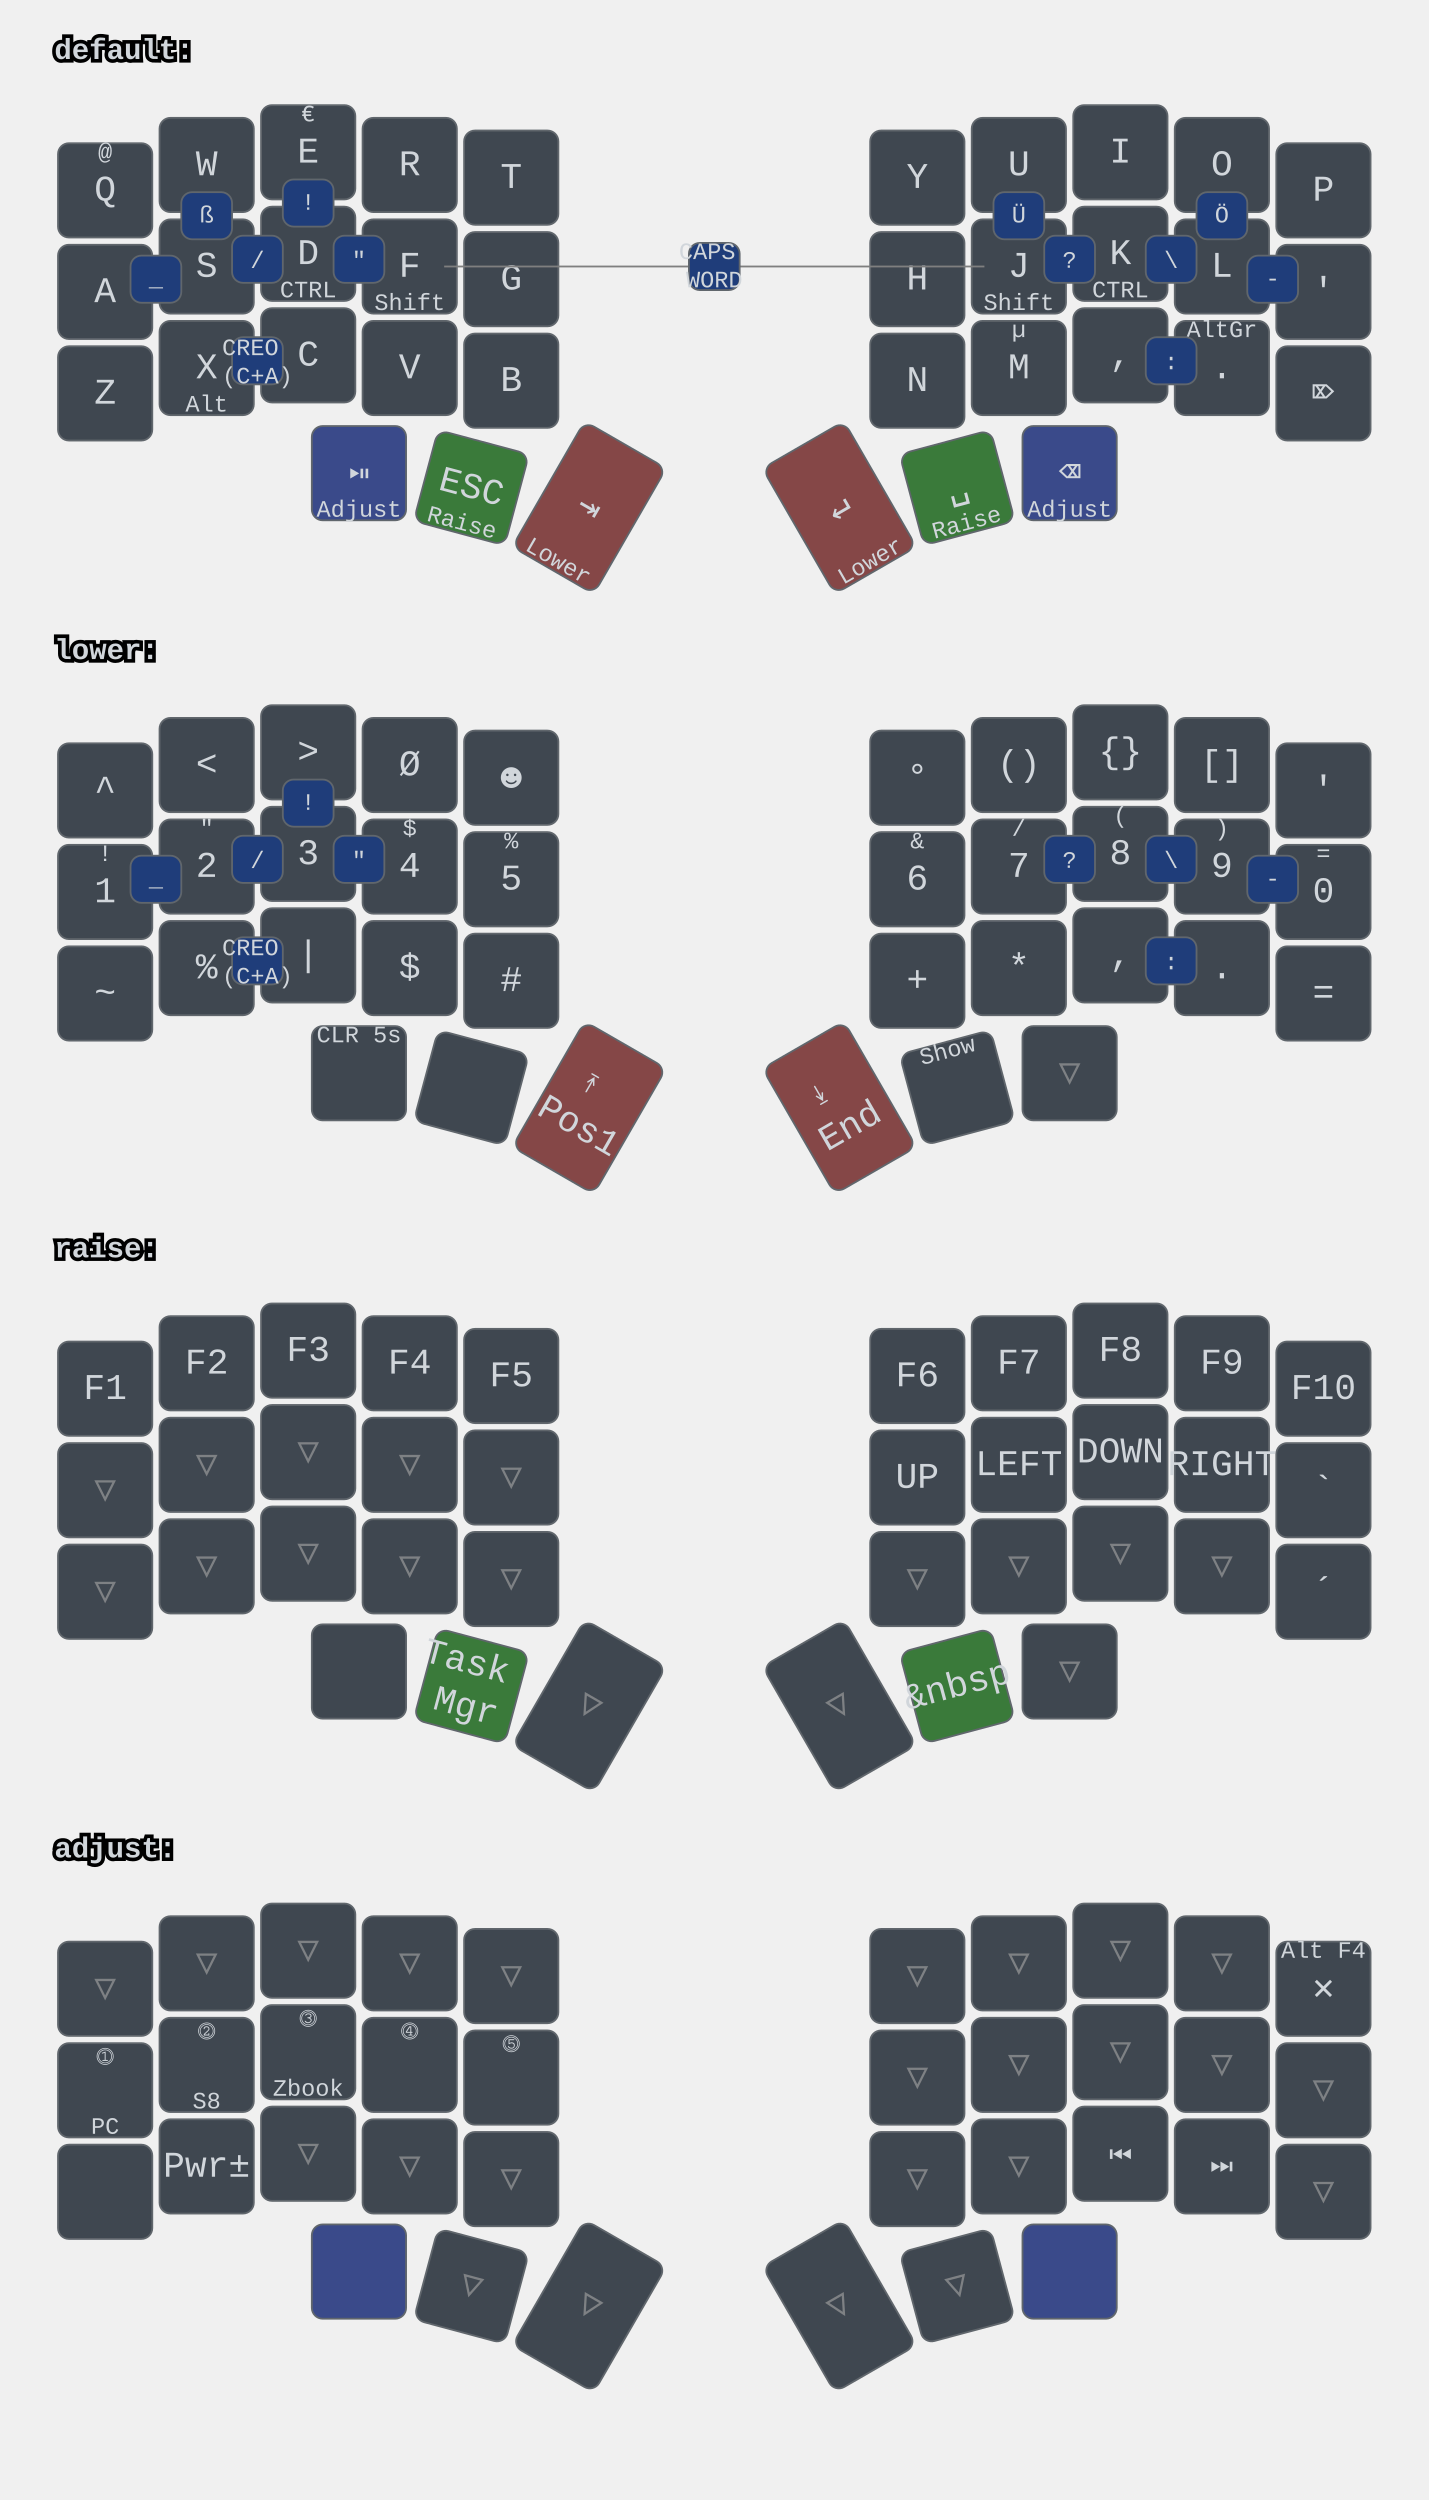
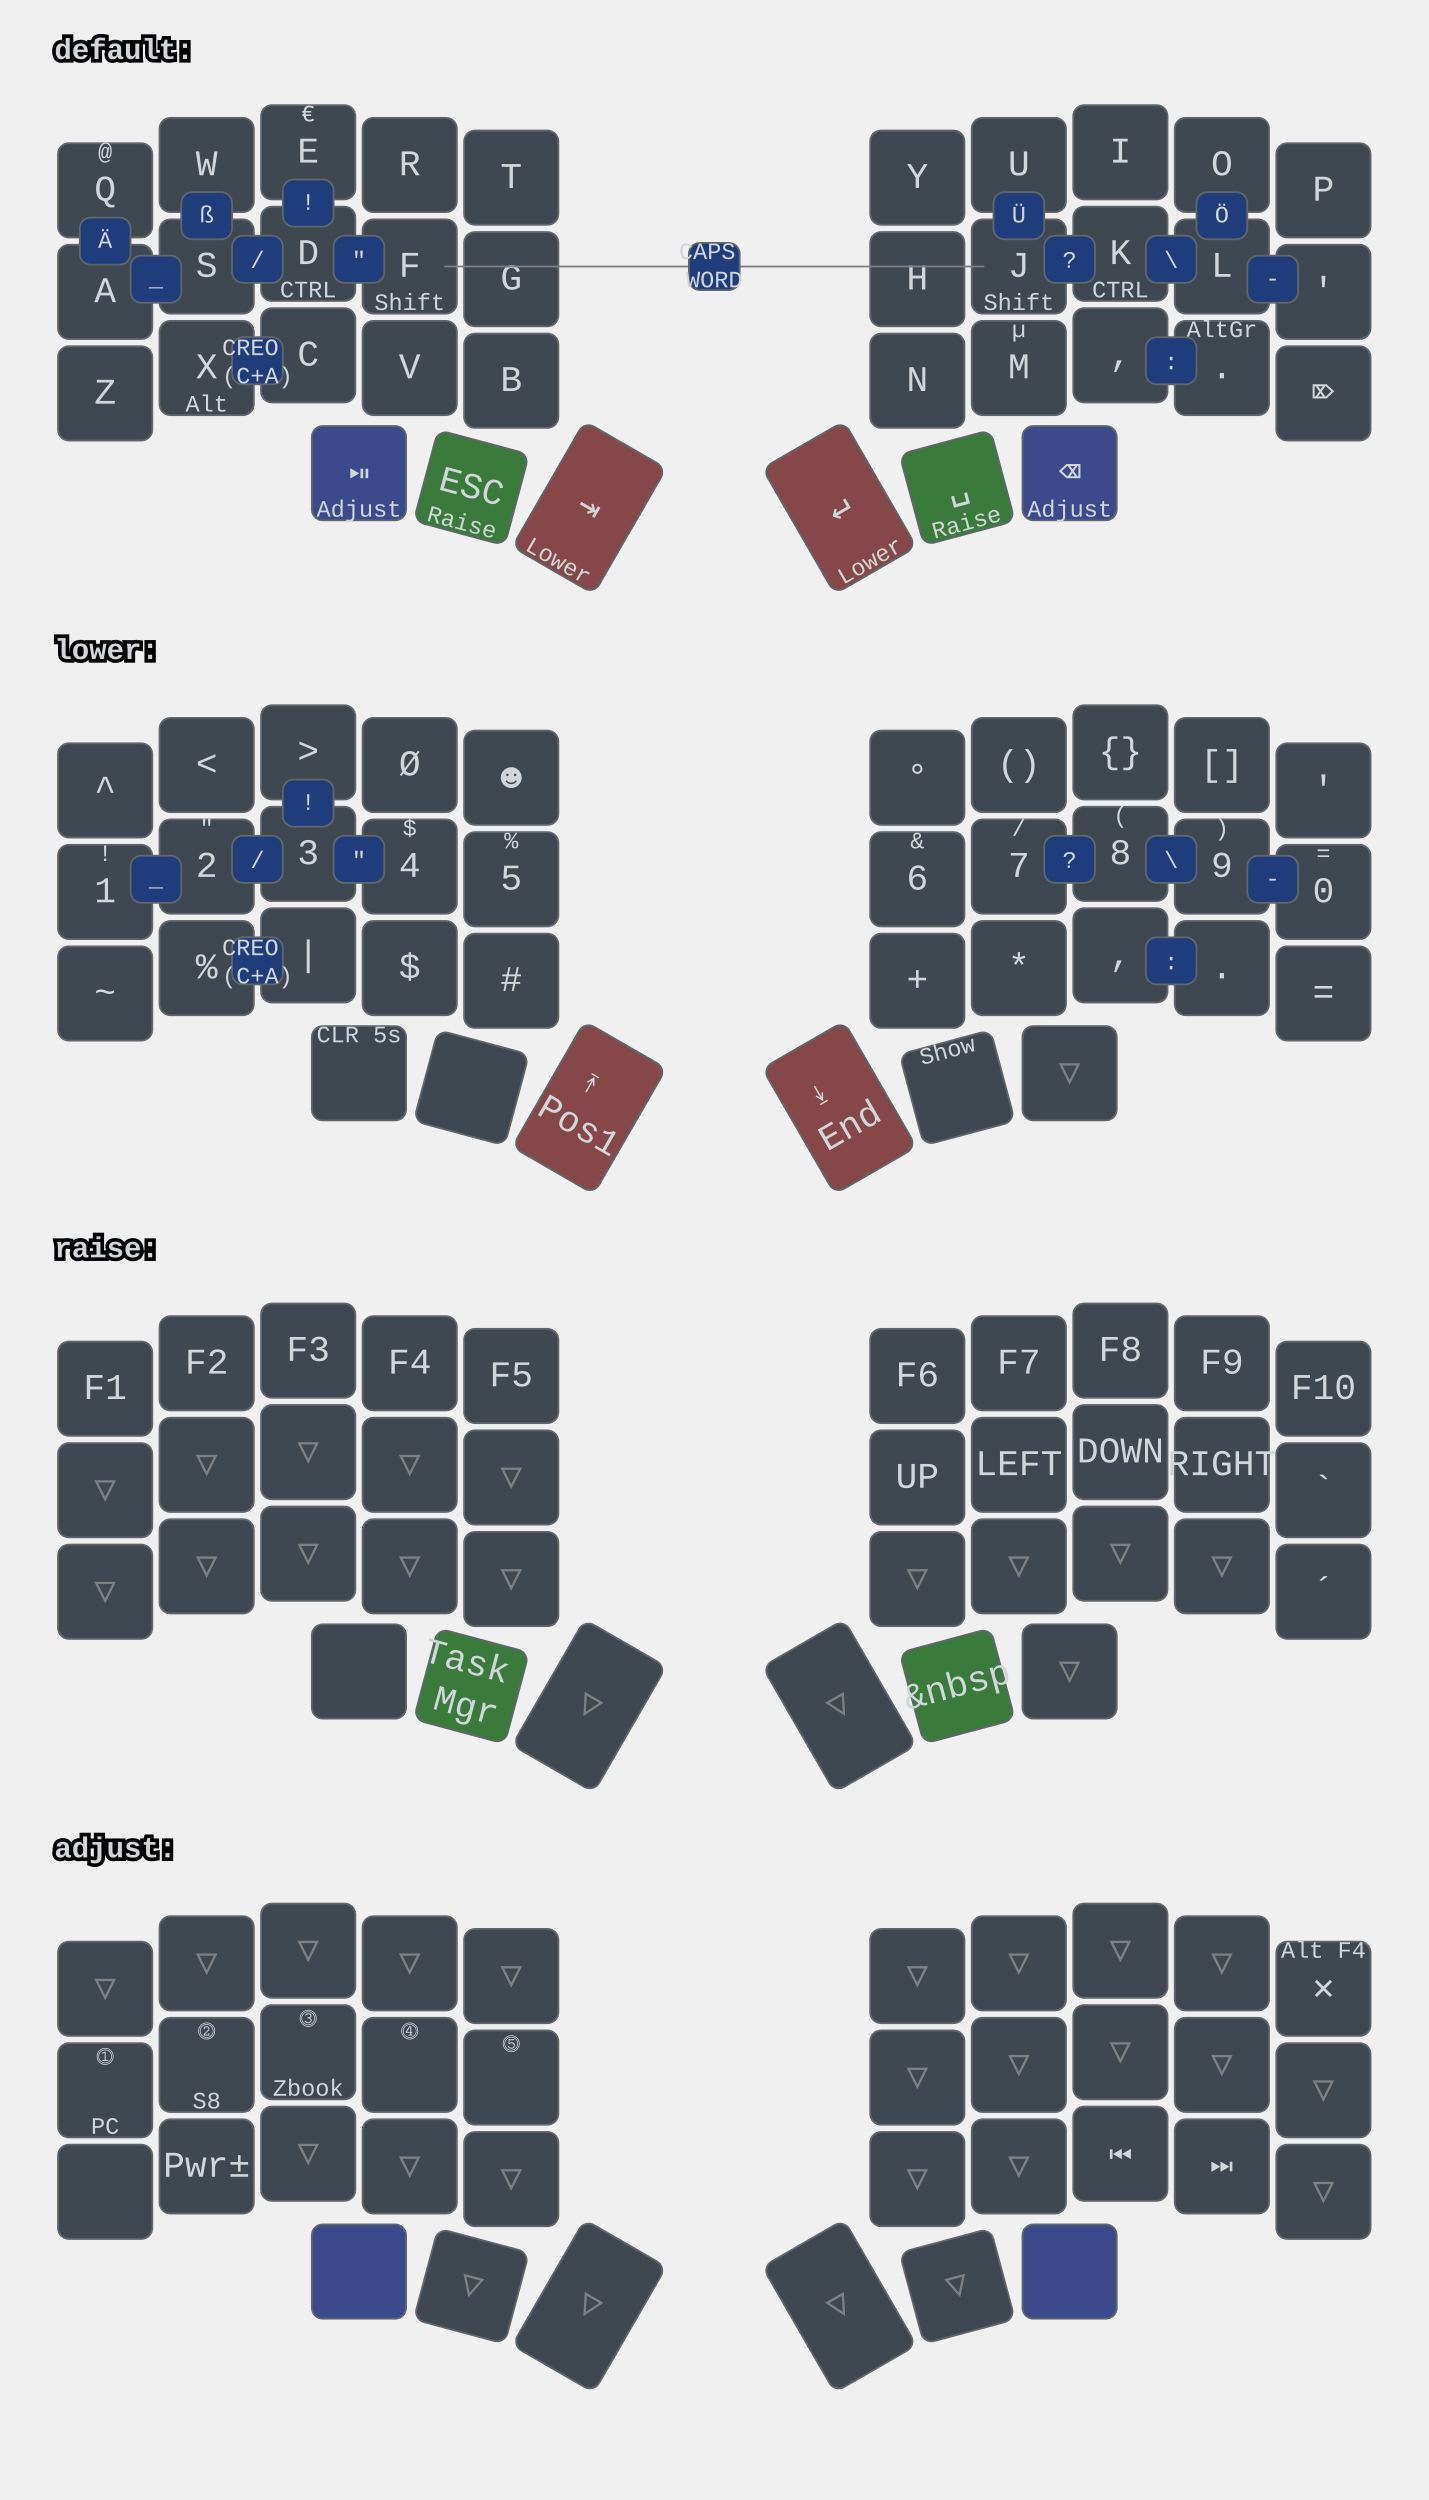
<svg xmlns="http://www.w3.org/2000/svg" xmlns:xlink="http://www.w3.org/1999/xlink" width="788" height="1379" viewBox="0 0 788 1379" class="keymap">
  <defs>/* start glyphs */
<svg id="mdi:bluetooth">
      <svg id="mdi-bluetooth" viewBox="0 0 24 24">
        <path d="M14.88,16.29L13,18.17V14.41M13,5.83L14.88,7.71L13,9.58M17.71,7.71L12,2H11V9.58L6.41,5L5,6.41L10.59,12L5,17.58L6.41,19L11,14.41V22H12L17.71,16.29L13.41,12L17.71,7.71Z" />
      </svg>
    </svg>
    <svg id="mdi:bluetooth-off">
      <svg id="mdi-bluetooth-off" viewBox="0 0 24 24">
        <path d="M13,5.83L14.88,7.71L13.28,9.31L14.69,10.72L17.71,7.7L12,2H11V7.03L13,9.03M5.41,4L4,5.41L10.59,12L5,17.59L6.41,19L11,14.41V22H12L16.29,17.71L18.59,20L20,18.59M13,18.17V14.41L14.88,16.29" />
      </svg>
    </svg>
    <svg id="mdi:microsoft-windows-classic">
      <svg id="mdi-microsoft-windows-classic" viewBox="0 0 24 24">
        <path d="M2.67,5.3V5.91L1.96,6.21V5.6L2.67,5.3M2.67,11.24V11.86L1.96,12.15V11.56L2.67,11.24M2.67,17.27V17.89L1.96,18.18V17.59L2.67,17.27M2.6,7.29V7.84L2.03,8.1V7.56L2.6,7.29M2.6,9.28V9.82L2.03,10.08V9.54L2.6,9.28M2.6,13.31V13.84L2.03,14.1V13.56L2.6,13.31M2.6,15.33V15.87L2.03,16.13V15.6L2.6,15.33M4.5,5.64V6.36L3.5,6.73V6L4.5,5.64M4.5,11.66V12.37L3.5,12.74V12.03L4.5,11.66M4.5,17.7V18.41L3.5,18.81V18.1L4.5,17.7M4.43,7.72V8.38L3.64,8.68V8L4.43,7.72M4.43,9.73V10.37L3.65,10.67V10L4.43,9.73M4.43,13.74V14.38L3.65,14.69V14.03L4.43,13.74M4.43,15.76V16.41L3.65,16.72V16.06L4.43,15.76M6.31,6.09V6.94L5.05,7.43V6.59L6.31,6.09M6.31,12.11V12.96L5.05,13.45V12.61L6.31,12.11M6.31,18.08V18.93L5.05,19.43V18.58L6.31,18.08M6.25,8.18V8.94L5.19,9.34V8.61L6.25,8.18M6.25,10.18V10.93L5.19,11.35V10.6L6.25,10.18M6.25,14.19V14.94L5.19,15.37V14.62L6.25,14.19M6.25,16.14V16.9L5.19,17.32V16.57L6.25,16.14M8.29,6.04V7.16L6.72,7.78V6.67L8.29,6.04M8.29,12.06V13.19L6.72,13.8V12.68L8.29,12.06M8.29,18.03V19.15L6.72,19.77V18.66L8.29,18.03M8.2,8.13V9.16L6.89,9.69V8.66L8.2,8.13M8.2,10.13V11.15L6.89,11.68V10.65L8.2,10.13M8.2,14.15V15.18L6.89,15.7V14.67L8.2,14.15M8.2,16.1V17.12L6.89,17.64V16.63L8.2,16.1M10.34,5.85V7.32L8.61,8V6.56L10.34,5.85M10.34,11.87V13.33L8.61,14.03V12.56L10.34,11.87M10.34,17.84V19.3L8.61,20V18.54L10.34,17.84M10.26,8.05V9.28L8.78,9.87V8.64L10.26,8.05M10.26,9.97V11.2L8.78,11.78V10.56L10.26,9.97M10.26,14.06V15.31L8.78,15.88V14.65L10.26,14.06M10.26,16V17.25L8.78,17.84V16.6L10.26,16M12.45,5.12V7.12L10.59,7.89V6C11.23,5.65 11.85,5.35 12.45,5.12M12.45,7.33V9.06L10.59,9.84V8.1L12.45,7.33M12.45,9.28V11.04L10.59,11.82V10.06L12.45,9.28M12.45,11.25V13L10.59,13.77V12L12.45,11.25M12.45,13.21V15L10.59,15.78V14L12.45,13.21M12.45,15.21V16.96L10.59,17.76V16L12.45,15.21M12.45,17.17V19.04C11.72,19.32 11.1,19.59 10.59,19.84V17.96L12.45,17.17M22.04,5.18V19.23C20.85,18.44 19.37,18.05 17.59,18.05C16.12,18.05 14.47,18.35 12.65,18.96V17.06C13.62,16.69 14.68,16.42 15.84,16.26V11.69C14.86,11.81 13.8,12.15 12.65,12.71V11.4C13.64,10.94 14.71,10.63 15.84,10.46V6C14.82,6.18 13.76,6.53 12.65,7V5.03C14.27,4.34 15.86,4 17.41,4C19.09,4 20.63,4.39 22.04,5.18M20.15,6.41C19.39,6 18.5,5.82 17.42,5.82C17.29,5.82 17.17,5.83 17.05,5.84V10.38L17.46,10.37C18.37,10.37 19.27,10.5 20.15,10.8V6.41M20.15,12.1C19.34,11.74 18.43,11.56 17.44,11.56C17.31,11.56 17.18,11.57 17.05,11.58V16.16H17.46C18.45,16.16 19.35,16.28 20.15,16.53V12.1H20.15Z" />
      </svg>
    </svg>
    <svg id="mdi:monitor">
      <svg id="mdi-monitor" viewBox="0 0 24 24">
        <path d="M21,16H3V4H21M21,2H3C1.89,2 1,2.89 1,4V16A2,2 0 0,0 3,18H10V20H8V22H16V20H14V18H21A2,2 0 0,0 23,16V4C23,2.89 22.1,2 21,2Z" />
      </svg>
    </svg>
    <svg id="mdi:usb">
      <svg id="mdi-usb" viewBox="0 0 24 24">
        <path d="M15,7V11H16V13H13V5H15L12,1L9,5H11V13H8V10.93C8.7,10.56 9.2,9.85 9.2,9C9.2,7.78 8.21,6.8 7,6.8C5.78,6.8 4.8,7.78 4.8,9C4.8,9.85 5.3,10.56 6,10.93V13A2,2 0 0,0 8,15H11V18.05C10.29,18.41 9.8,19.15 9.8,20A2.2,2.2 0 0,0 12,22.2A2.2,2.2 0 0,0 14.2,20C14.2,19.15 13.71,18.41 13,18.05V15H16A2,2 0 0,0 18,13V11H19V7H15Z" />
      </svg>
    </svg>
  </defs>/* end glyphs */
<style>/* inherit to force styles through use tags */
svg path {
    fill: inherit;
}

/* font and background color specifications */
svg.keymap {
    font-family: SFMono-Regular,Consolas,Liberation Mono,Menlo,monospace;
    font-size: 14px;
    font-kerning: normal;
    text-rendering: optimizeLegibility;
    fill: #24292e;
}

/* default key styling */
rect.key {
    fill: #f6f8fa;
}

rect.key, rect.combo {
    stroke: #c9cccf;
    stroke-width: 1;
}

/* default key side styling, only used is draw_key_sides is set */
rect.side {
    filter: brightness(90%);
}

/* color accent for combo boxes */
rect.combo, rect.combo-separate {
    fill: #cdf;
}

/* color accent for held keys */
rect.held, rect.combo.held {
    fill: #fdd;
}

/* color accent for ghost (optional) keys */
rect.ghost, rect.combo.ghost {
    stroke-dasharray: 4, 4;
    stroke-width: 2;
}

text {
    text-anchor: middle;
    dominant-baseline: middle;
}

/* styling for layer labels */
text.label {
    font-weight: bold;
    text-anchor: start;
    stroke: white;
    stroke-width: 4;
    paint-order: stroke;
}

/* styling for optional footer */
text.footer {
    text-anchor: end;
    dominant-baseline: auto;
    stroke: white;
    stroke-width: 4;
    paint-order: stroke;
}

/* styling for combo tap, and key hold/shifted label text */
text.combo, text.hold, text.shifted {
    font-size: 11px;
}

text.hold {
    text-anchor: middle;
    dominant-baseline: auto;
}

text.shifted {
    text-anchor: middle;
    dominant-baseline: hanging;
}

text.layer-activator {
    text-decoration: underline;
}

/* styling for hold/shifted label text in combo box */
text.combo.hold, text.combo.shifted {
    font-size: 8px;
}

/* lighter symbol for transparent keys */
text.trans {
    fill: #7b7e81;
}

/* styling for combo dendrons */
path.combo {
    stroke-width: 1;
    stroke: gray;
    fill: none;
}

/* Start Tabler Icons Cleanup */
/* cannot use height/width with glyphs */
.icon-tabler &gt; path {
    fill: inherit;
    stroke: inherit;
    stroke-width: 2;
}
/* hide tabler's default box */
.icon-tabler &gt; path[stroke="none"][fill="none"] {
    visibility: hidden;
}
/* End Tabler Icons Cleanup */

svg.keymap { fill: #d1d6db; }
rect.key { fill: #3f4750; }
rect.key, rect.combo { stroke: #60666c; }
rect.combo, rect.combo-separate { fill: #1f3d7a; }
rect.held, rect.combo.held { fill: #854747; }
text.label, text.footer { stroke: black; }
text.trans { fill: #7e8184; }
path.combo { stroke: #7f7f7f; }

svg.keymap {
  font-size: 16px;
}
text.tap {
  font-size: 20px;
}
text.combo, text.hold, text.shifted, text.left, text.right, text.tl, text.tr, text.bl, text.br {
  font-size: 13px;
}
g.layer-default g.keypos-30 rect.key { fill: #3a4a8a; }
g.layer-default g.keypos-31 rect.key { fill: #3a7a3a; }
g.layer-default g.keypos-32 rect.key { fill: #854747; }
g.layer-default g.keypos-33 rect.key { fill: #854747; }
g.layer-default g.keypos-34 rect.key { fill: #3a7a3a; }
g.layer-default g.keypos-35 rect.key { fill: #3a4a8a; }
g.layer-lower g.keypos-32 rect.key { fill: #854747; }
g.layer-lower g.keypos-33 rect.key { fill: #854747; }
g.layer-raise g.keypos-31 rect.key { fill: #3a7a3a; }
g.layer-raise g.keypos-34 rect.key { fill: #3a7a3a; }
g.layer-adjust g.keypos-30 rect.key { fill: #3a4a8a; }
g.layer-adjust g.keypos-35 rect.key { fill: #3a4a8a; }
</style>
  <g transform="translate(30, 0)" class="layer-default">
    <text x="0" y="28" class="label" id="default">default:</text>
    <g transform="translate(0, 56)">
      <g transform="translate(28, 49)" class="key keypos-0">
        <rect rx="6" ry="6" x="-26" y="-26" width="52" height="52" class="key" />
        <text x="0" y="0" class="key tap">Q</text>
        <text x="0" y="-24" class="key shifted">@</text>
      </g>
      <g transform="translate(84, 35)" class="key keypos-1">
        <rect rx="6" ry="6" x="-26" y="-26" width="52" height="52" class="key" />
        <text x="0" y="0" class="key tap">W</text>
      </g>
      <g transform="translate(140, 28)" class="key keypos-2">
        <rect rx="6" ry="6" x="-26" y="-26" width="52" height="52" class="key" />
        <text x="0" y="0" class="key tap">E</text>
        <text x="0" y="-24" class="key shifted">€</text>
      </g>
      <g transform="translate(196, 35)" class="key keypos-3">
        <rect rx="6" ry="6" x="-26" y="-26" width="52" height="52" class="key" />
        <text x="0" y="0" class="key tap">R</text>
      </g>
      <g transform="translate(252, 42)" class="key keypos-4">
        <rect rx="6" ry="6" x="-26" y="-26" width="52" height="52" class="key" />
        <text x="0" y="0" class="key tap">T</text>
      </g>
      <g transform="translate(476, 42)" class="key keypos-5">
        <rect rx="6" ry="6" x="-26" y="-26" width="52" height="52" class="key" />
        <text x="0" y="0" class="key tap">Y</text>
      </g>
      <g transform="translate(532, 35)" class="key keypos-6">
        <rect rx="6" ry="6" x="-26" y="-26" width="52" height="52" class="key" />
        <text x="0" y="0" class="key tap">U</text>
      </g>
      <g transform="translate(588, 28)" class="key keypos-7">
        <rect rx="6" ry="6" x="-26" y="-26" width="52" height="52" class="key" />
        <text x="0" y="0" class="key tap">I</text>
      </g>
      <g transform="translate(644, 35)" class="key keypos-8">
        <rect rx="6" ry="6" x="-26" y="-26" width="52" height="52" class="key" />
        <text x="0" y="0" class="key tap">O</text>
      </g>
      <g transform="translate(700, 49)" class="key keypos-9">
        <rect rx="6" ry="6" x="-26" y="-26" width="52" height="52" class="key" />
        <text x="0" y="0" class="key tap">P</text>
      </g>
      <g transform="translate(28, 105)" class="key keypos-10">
        <rect rx="6" ry="6" x="-26" y="-26" width="52" height="52" class="key" />
        <text x="0" y="0" class="key tap">A</text>
      </g>
      <g transform="translate(84, 91)" class="key keypos-11">
        <rect rx="6" ry="6" x="-26" y="-26" width="52" height="52" class="key" />
        <text x="0" y="0" class="key tap">S</text>
      </g>
      <g transform="translate(140, 84)" class="key keypos-12">
        <rect rx="6" ry="6" x="-26" y="-26" width="52" height="52" class="key" />
        <text x="0" y="0" class="key tap">D</text>
        <text x="0" y="24" class="key hold">CTRL</text>
      </g>
      <g transform="translate(196, 91)" class="key keypos-13">
        <rect rx="6" ry="6" x="-26" y="-26" width="52" height="52" class="key" />
        <text x="0" y="0" class="key tap">F</text>
        <text x="0" y="24" class="key hold">Shift</text>
      </g>
      <g transform="translate(252, 98)" class="key keypos-14">
        <rect rx="6" ry="6" x="-26" y="-26" width="52" height="52" class="key" />
        <text x="0" y="0" class="key tap">G</text>
      </g>
      <g transform="translate(476, 98)" class="key keypos-15">
        <rect rx="6" ry="6" x="-26" y="-26" width="52" height="52" class="key" />
        <text x="0" y="0" class="key tap">H</text>
      </g>
      <g transform="translate(532, 91)" class="key keypos-16">
        <rect rx="6" ry="6" x="-26" y="-26" width="52" height="52" class="key" />
        <text x="0" y="0" class="key tap">J</text>
        <text x="0" y="24" class="key hold">Shift</text>
      </g>
      <g transform="translate(588, 84)" class="key keypos-17">
        <rect rx="6" ry="6" x="-26" y="-26" width="52" height="52" class="key" />
        <text x="0" y="0" class="key tap">K</text>
        <text x="0" y="24" class="key hold">CTRL</text>
      </g>
      <g transform="translate(644, 91)" class="key keypos-18">
        <rect rx="6" ry="6" x="-26" y="-26" width="52" height="52" class="key" />
        <text x="0" y="0" class="key tap">L</text>
      </g>
      <g transform="translate(700, 105)" class="key keypos-19">
        <rect rx="6" ry="6" x="-26" y="-26" width="52" height="52" class="key" />
        <text x="0" y="0" class="key tap">'</text>
      </g>
      <g transform="translate(28, 161)" class="key keypos-20">
        <rect rx="6" ry="6" x="-26" y="-26" width="52" height="52" class="key" />
        <text x="0" y="0" class="key tap">Z</text>
      </g>
      <g transform="translate(84, 147)" class="key keypos-21">
        <rect rx="6" ry="6" x="-26" y="-26" width="52" height="52" class="key" />
        <text x="0" y="0" class="key tap">X</text>
        <text x="0" y="24" class="key hold">Alt</text>
      </g>
      <g transform="translate(140, 140)" class="key keypos-22">
        <rect rx="6" ry="6" x="-26" y="-26" width="52" height="52" class="key" />
        <text x="0" y="0" class="key tap">C</text>
      </g>
      <g transform="translate(196, 147)" class="key keypos-23">
        <rect rx="6" ry="6" x="-26" y="-26" width="52" height="52" class="key" />
        <text x="0" y="0" class="key tap">V</text>
      </g>
      <g transform="translate(252, 154)" class="key keypos-24">
        <rect rx="6" ry="6" x="-26" y="-26" width="52" height="52" class="key" />
        <text x="0" y="0" class="key tap">B</text>
      </g>
      <g transform="translate(476, 154)" class="key keypos-25">
        <rect rx="6" ry="6" x="-26" y="-26" width="52" height="52" class="key" />
        <text x="0" y="0" class="key tap">N</text>
      </g>
      <g transform="translate(532, 147)" class="key keypos-26">
        <rect rx="6" ry="6" x="-26" y="-26" width="52" height="52" class="key" />
        <text x="0" y="0" class="key tap">M</text>
        <text x="0" y="-24" class="key shifted">µ</text>
      </g>
      <g transform="translate(588, 140)" class="key keypos-27">
        <rect rx="6" ry="6" x="-26" y="-26" width="52" height="52" class="key" />
        <text x="0" y="0" class="key tap">,</text>
      </g>
      <g transform="translate(644, 147)" class="key keypos-28">
        <rect rx="6" ry="6" x="-26" y="-26" width="52" height="52" class="key" />
        <text x="0" y="0" class="key tap">.</text>
        <text x="0" y="-24" class="key shifted">AltGr</text>
      </g>
      <g transform="translate(700, 161)" class="key keypos-29">
        <rect rx="6" ry="6" x="-26" y="-26" width="52" height="52" class="key" />
        <text x="0" y="0" class="key tap">⌦</text>
      </g>
      <g transform="translate(168, 205)" class="key round keypos-30">
        <rect rx="6" ry="6" x="-26" y="-26" width="52" height="52" class="key round" />
        <text x="0" y="0" class="key round tap">⏯</text>
        <text x="0" y="24" class="key round hold">Adjust</text>
      </g>
      <g transform="translate(230, 213) rotate(15.0)" class="key keypos-31">
        <rect rx="6" ry="6" x="-26" y="-26" width="52" height="52" class="key" />
        <text x="0" y="0" class="key tap">ESC</text>
        <text x="0" y="24" class="key hold">Raise</text>
      </g>
      <g transform="translate(295, 224) rotate(30.0)" class="key keypos-32">
        <rect rx="6" ry="6" x="-26" y="-40" width="52" height="80" class="key" />
        <text x="0" y="0" class="key tap">⇥</text>
        <text x="0" y="38" class="key hold">Lower</text>
      </g>
      <g transform="translate(433, 224) rotate(-30.0)" class="key keypos-33">
        <rect rx="6" ry="6" x="-26" y="-40" width="52" height="80" class="key" />
        <text x="0" y="0" class="key tap">↵</text>
        <text x="0" y="38" class="key hold">Lower</text>
      </g>
      <g transform="translate(498, 213) rotate(-15.0)" class="key keypos-34">
        <rect rx="6" ry="6" x="-26" y="-26" width="52" height="52" class="key" />
        <text x="0" y="0" class="key tap">␣</text>
        <text x="0" y="24" class="key hold">Raise</text>
      </g>
      <g transform="translate(560, 205)" class="key keypos-35">
        <rect rx="6" ry="6" x="-26" y="-26" width="52" height="52" class="key" />
        <text x="0" y="0" class="key tap">⌫</text>
        <text x="0" y="24" class="key hold">Adjust</text>
      </g>
      <g class="combo combopos-0">
        <rect rx="6" ry="6" x="126" y="43" width="28" height="26" class="combo" />
        <text x="140" y="56" class="combo tap">!</text>
      </g>
      <g class="combo combopos-1">
        <rect rx="6" ry="6" x="602" y="130" width="28" height="26" class="combo" />
        <text x="616" y="144" class="combo tap">:</text>
      </g>
      <g class="combo combopos-2">
        <rect rx="6" ry="6" x="98" y="130" width="28" height="26" class="combo" />
        <text x="112" y="144" class="combo tap">
          <tspan x="112" dy="-0.6em">CREO</tspan>
          <tspan x="112" dy="1.2em">(C+A)</tspan>
        </text>
      </g>
      <g class="combo combopos-3">
        <rect rx="6" ry="6" x="602" y="74" width="28" height="26" class="combo" />
        <text x="616" y="88" class="combo tap">\</text>
      </g>
      <g class="combo combopos-4">
        <rect rx="6" ry="6" x="98" y="74" width="28" height="26" class="combo" />
        <text x="112" y="88" class="combo tap">/</text>
      </g>
      <g class="combo combopos-5">
        <rect rx="6" ry="6" x="658" y="85" width="28" height="26" class="combo" />
        <text x="672" y="98" class="combo tap">-</text>
      </g>
      <g class="combo combopos-6">
        <rect rx="6" ry="6" x="42" y="85" width="28" height="26" class="combo" />
        <text x="56" y="98" class="combo tap">_</text>
      </g>
      <g class="combo combopos-7">
        <path d="M364,91 l-149,0" class="combo" />
        <path d="M364,91 l149,0" class="combo" />
        <rect rx="6" ry="6" x="350" y="78" width="28" height="26" class="combo" />
        <text x="364" y="91" class="combo tap">
          <tspan x="364" dy="-0.6em">CAPS</tspan>
          <tspan x="364" dy="1.2em">WORD</tspan>
        </text>
      </g>
      <g class="combo combopos-8">
        <rect rx="6" ry="6" x="154" y="74" width="28" height="26" class="combo" />
        <text x="168" y="88" class="combo tap">"</text>
      </g>
      <g class="combo combopos-9">
        <rect rx="6" ry="6" x="546" y="74" width="28" height="26" class="combo" />
        <text x="560" y="88" class="combo tap">?</text>
      </g>
      <g class="combo combopos-10">
+         <rect rx="6" ry="6" x="14" y="64" width="28" height="26" class="combo" />
+         <text x="28" y="77" class="combo tap">Ä</text>
+       </g>
+       <g class="combo combopos-11">
        <rect rx="6" ry="6" x="630" y="50" width="28" height="26" class="combo" />
        <text x="644" y="63" class="combo tap">Ö</text>
      </g>
-       <g class="combo combopos-11">
+       <g class="combo combopos-12">
        <rect rx="6" ry="6" x="518" y="50" width="28" height="26" class="combo" />
        <text x="532" y="63" class="combo tap">Ü</text>
      </g>
-       <g class="combo combopos-12">
+       <g class="combo combopos-13">
        <rect rx="6" ry="6" x="70" y="50" width="28" height="26" class="combo" />
        <text x="84" y="63" class="combo tap">ß</text>
      </g>
    </g>
  </g>
  <g transform="translate(30, 331)" class="layer-lower">
    <text x="0" y="28" class="label" id="lower">lower:</text>
    <g transform="translate(0, 56)">
      <g transform="translate(28, 49)" class="key keypos-0">
        <rect rx="6" ry="6" x="-26" y="-26" width="52" height="52" class="key" />
        <text x="0" y="0" class="key tap">^</text>
      </g>
      <g transform="translate(84, 35)" class="key keypos-1">
        <rect rx="6" ry="6" x="-26" y="-26" width="52" height="52" class="key" />
        <text x="0" y="0" class="key tap">&lt;</text>
      </g>
      <g transform="translate(140, 28)" class="key keypos-2">
        <rect rx="6" ry="6" x="-26" y="-26" width="52" height="52" class="key" />
        <text x="0" y="0" class="key tap">&gt;</text>
      </g>
      <g transform="translate(196, 35)" class="key keypos-3">
        <rect rx="6" ry="6" x="-26" y="-26" width="52" height="52" class="key" />
        <text x="0" y="0" class="key tap">Ø</text>
      </g>
      <g transform="translate(252, 42)" class="key keypos-4">
        <rect rx="6" ry="6" x="-26" y="-26" width="52" height="52" class="key" />
        <text x="0" y="0" class="key tap">☻</text>
      </g>
      <g transform="translate(476, 42)" class="key keypos-5">
        <rect rx="6" ry="6" x="-26" y="-26" width="52" height="52" class="key" />
        <text x="0" y="0" class="key tap">°</text>
      </g>
      <g transform="translate(532, 35)" class="key keypos-6">
        <rect rx="6" ry="6" x="-26" y="-26" width="52" height="52" class="key" />
        <text x="0" y="0" class="key tap">()</text>
      </g>
      <g transform="translate(588, 28)" class="key keypos-7">
        <rect rx="6" ry="6" x="-26" y="-26" width="52" height="52" class="key" />
        <text x="0" y="0" class="key tap">{}</text>
      </g>
      <g transform="translate(644, 35)" class="key keypos-8">
        <rect rx="6" ry="6" x="-26" y="-26" width="52" height="52" class="key" />
        <text x="0" y="0" class="key tap">[]</text>
      </g>
      <g transform="translate(700, 49)" class="key keypos-9">
        <rect rx="6" ry="6" x="-26" y="-26" width="52" height="52" class="key" />
        <text x="0" y="0" class="key tap">'</text>
      </g>
      <g transform="translate(28, 105)" class="key keypos-10">
        <rect rx="6" ry="6" x="-26" y="-26" width="52" height="52" class="key" />
        <text x="0" y="0" class="key tap">1</text>
        <text x="0" y="-24" class="key shifted">!</text>
      </g>
      <g transform="translate(84, 91)" class="key keypos-11">
        <rect rx="6" ry="6" x="-26" y="-26" width="52" height="52" class="key" />
        <text x="0" y="0" class="key tap">2</text>
        <text x="0" y="-24" class="key shifted">"</text>
      </g>
      <g transform="translate(140, 84)" class="key keypos-12">
        <rect rx="6" ry="6" x="-26" y="-26" width="52" height="52" class="key" />
        <text x="0" y="0" class="key tap">3</text>
        <text x="0" y="-24" class="key shifted">§</text>
      </g>
      <g transform="translate(196, 91)" class="key keypos-13">
        <rect rx="6" ry="6" x="-26" y="-26" width="52" height="52" class="key" />
        <text x="0" y="0" class="key tap">4</text>
        <text x="0" y="-24" class="key shifted">$</text>
      </g>
      <g transform="translate(252, 98)" class="key keypos-14">
        <rect rx="6" ry="6" x="-26" y="-26" width="52" height="52" class="key" />
        <text x="0" y="0" class="key tap">5</text>
        <text x="0" y="-24" class="key shifted">%</text>
      </g>
      <g transform="translate(476, 98)" class="key keypos-15">
        <rect rx="6" ry="6" x="-26" y="-26" width="52" height="52" class="key" />
        <text x="0" y="0" class="key tap">6</text>
        <text x="0" y="-24" class="key shifted">&amp;</text>
      </g>
      <g transform="translate(532, 91)" class="key keypos-16">
        <rect rx="6" ry="6" x="-26" y="-26" width="52" height="52" class="key" />
        <text x="0" y="0" class="key tap">7</text>
        <text x="0" y="-24" class="key shifted">/</text>
      </g>
      <g transform="translate(588, 84)" class="key keypos-17">
        <rect rx="6" ry="6" x="-26" y="-26" width="52" height="52" class="key" />
        <text x="0" y="0" class="key tap">8</text>
        <text x="0" y="-24" class="key shifted">(</text>
      </g>
      <g transform="translate(644, 91)" class="key keypos-18">
        <rect rx="6" ry="6" x="-26" y="-26" width="52" height="52" class="key" />
        <text x="0" y="0" class="key tap">9</text>
        <text x="0" y="-24" class="key shifted">)</text>
      </g>
      <g transform="translate(700, 105)" class="key keypos-19">
        <rect rx="6" ry="6" x="-26" y="-26" width="52" height="52" class="key" />
        <text x="0" y="0" class="key tap">0</text>
        <text x="0" y="-24" class="key shifted">=</text>
      </g>
      <g transform="translate(28, 161)" class="key keypos-20">
        <rect rx="6" ry="6" x="-26" y="-26" width="52" height="52" class="key" />
        <text x="0" y="0" class="key tap">~</text>
      </g>
      <g transform="translate(84, 147)" class="key keypos-21">
        <rect rx="6" ry="6" x="-26" y="-26" width="52" height="52" class="key" />
        <text x="0" y="0" class="key tap">%</text>
      </g>
      <g transform="translate(140, 140)" class="key keypos-22">
        <rect rx="6" ry="6" x="-26" y="-26" width="52" height="52" class="key" />
        <text x="0" y="0" class="key tap">|</text>
      </g>
      <g transform="translate(196, 147)" class="key keypos-23">
        <rect rx="6" ry="6" x="-26" y="-26" width="52" height="52" class="key" />
        <text x="0" y="0" class="key tap">$</text>
      </g>
      <g transform="translate(252, 154)" class="key keypos-24">
        <rect rx="6" ry="6" x="-26" y="-26" width="52" height="52" class="key" />
        <text x="0" y="0" class="key tap">#</text>
      </g>
      <g transform="translate(476, 154)" class="key keypos-25">
        <rect rx="6" ry="6" x="-26" y="-26" width="52" height="52" class="key" />
        <text x="0" y="0" class="key tap">+</text>
      </g>
      <g transform="translate(532, 147)" class="key keypos-26">
        <rect rx="6" ry="6" x="-26" y="-26" width="52" height="52" class="key" />
        <text x="0" y="0" class="key tap">*</text>
      </g>
      <g transform="translate(588, 140)" class="key keypos-27">
        <rect rx="6" ry="6" x="-26" y="-26" width="52" height="52" class="key" />
        <text x="0" y="0" class="key tap">,</text>
      </g>
      <g transform="translate(644, 147)" class="key keypos-28">
        <rect rx="6" ry="6" x="-26" y="-26" width="52" height="52" class="key" />
        <text x="0" y="0" class="key tap">.</text>
      </g>
      <g transform="translate(700, 161)" class="key keypos-29">
        <rect rx="6" ry="6" x="-26" y="-26" width="52" height="52" class="key" />
        <text x="0" y="0" class="key tap">=</text>
      </g>
      <g transform="translate(168, 205)" class="key round keypos-30">
        <rect rx="6" ry="6" x="-26" y="-26" width="52" height="52" class="key round" />
        <use href="#mdi:bluetooth-off" xlink:href="#mdi:bluetooth-off" x="-7" y="-7" height="14" width="14.0" class="key round tap glyph mdi:bluetooth-off" />
        <text x="0" y="-24" class="key round shifted">CLR 5s</text>
      </g>
      <g transform="translate(230, 213) rotate(15.0)" class="key keypos-31">
        <rect rx="6" ry="6" x="-26" y="-26" width="52" height="52" class="key" />
        <use href="#mdi:microsoft-windows-classic" xlink:href="#mdi:microsoft-windows-classic" x="-7" y="-7" height="14" width="14.0" class="key tap glyph mdi:microsoft-windows-classic" />
      </g>
      <g transform="translate(295, 224) rotate(30.0)" class="key held keypos-32">
        <rect rx="6" ry="6" x="-26" y="-40" width="52" height="80" class="key held" />
        <text x="0" y="0" class="key held tap">
          <tspan x="0" dy="-0.6em">⤒</tspan>
          <tspan x="0" dy="1.2em">Pos1</tspan>
        </text>
      </g>
      <g transform="translate(433, 224) rotate(-30.0)" class="key held keypos-33">
        <rect rx="6" ry="6" x="-26" y="-40" width="52" height="80" class="key held" />
        <text x="0" y="0" class="key held tap">
          <tspan x="0" dy="-0.6em">⤓</tspan>
          <tspan x="0" dy="1.2em">End</tspan>
        </text>
      </g>
      <g transform="translate(498, 213) rotate(-15.0)" class="key keypos-34">
        <rect rx="6" ry="6" x="-26" y="-26" width="52" height="52" class="key" />
        <use href="#mdi:monitor" xlink:href="#mdi:monitor" x="-7" y="-7" height="14" width="14.0" class="key tap glyph mdi:monitor" />
        <text x="0" y="-24" class="key shifted">Show</text>
      </g>
      <g transform="translate(560, 205)" class="key trans keypos-35">
        <rect rx="6" ry="6" x="-26" y="-26" width="52" height="52" class="key trans" />
        <text x="0" y="0" class="key trans tap">▽</text>
      </g>
      <g class="combo combopos-0">
        <rect rx="6" ry="6" x="126" y="43" width="28" height="26" class="combo" />
        <text x="140" y="56" class="combo tap">!</text>
      </g>
      <g class="combo combopos-1">
        <rect rx="6" ry="6" x="602" y="130" width="28" height="26" class="combo" />
        <text x="616" y="144" class="combo tap">:</text>
      </g>
      <g class="combo combopos-2">
        <rect rx="6" ry="6" x="98" y="130" width="28" height="26" class="combo" />
        <text x="112" y="144" class="combo tap">
          <tspan x="112" dy="-0.6em">CREO</tspan>
          <tspan x="112" dy="1.2em">(C+A)</tspan>
        </text>
      </g>
      <g class="combo combopos-3">
        <rect rx="6" ry="6" x="602" y="74" width="28" height="26" class="combo" />
        <text x="616" y="88" class="combo tap">\</text>
      </g>
      <g class="combo combopos-4">
        <rect rx="6" ry="6" x="98" y="74" width="28" height="26" class="combo" />
        <text x="112" y="88" class="combo tap">/</text>
      </g>
      <g class="combo combopos-5">
        <rect rx="6" ry="6" x="658" y="85" width="28" height="26" class="combo" />
        <text x="672" y="98" class="combo tap">-</text>
      </g>
      <g class="combo combopos-6">
        <rect rx="6" ry="6" x="42" y="85" width="28" height="26" class="combo" />
        <text x="56" y="98" class="combo tap">_</text>
      </g>
      <g class="combo combopos-7">
        <rect rx="6" ry="6" x="154" y="74" width="28" height="26" class="combo" />
        <text x="168" y="88" class="combo tap">"</text>
      </g>
      <g class="combo combopos-8">
        <rect rx="6" ry="6" x="546" y="74" width="28" height="26" class="combo" />
        <text x="560" y="88" class="combo tap">?</text>
      </g>
    </g>
  </g>
  <g transform="translate(30, 661)" class="layer-raise">
    <text x="0" y="28" class="label" id="raise">raise:</text>
    <g transform="translate(0, 56)">
      <g transform="translate(28, 49)" class="key keypos-0">
        <rect rx="6" ry="6" x="-26" y="-26" width="52" height="52" class="key" />
        <text x="0" y="0" class="key tap">F1</text>
      </g>
      <g transform="translate(84, 35)" class="key keypos-1">
        <rect rx="6" ry="6" x="-26" y="-26" width="52" height="52" class="key" />
        <text x="0" y="0" class="key tap">F2</text>
      </g>
      <g transform="translate(140, 28)" class="key keypos-2">
        <rect rx="6" ry="6" x="-26" y="-26" width="52" height="52" class="key" />
        <text x="0" y="0" class="key tap">F3</text>
      </g>
      <g transform="translate(196, 35)" class="key keypos-3">
        <rect rx="6" ry="6" x="-26" y="-26" width="52" height="52" class="key" />
        <text x="0" y="0" class="key tap">F4</text>
      </g>
      <g transform="translate(252, 42)" class="key keypos-4">
        <rect rx="6" ry="6" x="-26" y="-26" width="52" height="52" class="key" />
        <text x="0" y="0" class="key tap">F5</text>
      </g>
      <g transform="translate(476, 42)" class="key keypos-5">
        <rect rx="6" ry="6" x="-26" y="-26" width="52" height="52" class="key" />
        <text x="0" y="0" class="key tap">F6</text>
      </g>
      <g transform="translate(532, 35)" class="key keypos-6">
        <rect rx="6" ry="6" x="-26" y="-26" width="52" height="52" class="key" />
        <text x="0" y="0" class="key tap">F7</text>
      </g>
      <g transform="translate(588, 28)" class="key keypos-7">
        <rect rx="6" ry="6" x="-26" y="-26" width="52" height="52" class="key" />
        <text x="0" y="0" class="key tap">F8</text>
      </g>
      <g transform="translate(644, 35)" class="key keypos-8">
        <rect rx="6" ry="6" x="-26" y="-26" width="52" height="52" class="key" />
        <text x="0" y="0" class="key tap">F9</text>
      </g>
      <g transform="translate(700, 49)" class="key keypos-9">
        <rect rx="6" ry="6" x="-26" y="-26" width="52" height="52" class="key" />
        <text x="0" y="0" class="key tap">F10</text>
      </g>
      <g transform="translate(28, 105)" class="key trans keypos-10">
        <rect rx="6" ry="6" x="-26" y="-26" width="52" height="52" class="key trans" />
        <text x="0" y="0" class="key trans tap">▽</text>
      </g>
      <g transform="translate(84, 91)" class="key trans keypos-11">
        <rect rx="6" ry="6" x="-26" y="-26" width="52" height="52" class="key trans" />
        <text x="0" y="0" class="key trans tap">▽</text>
      </g>
      <g transform="translate(140, 84)" class="key trans keypos-12">
        <rect rx="6" ry="6" x="-26" y="-26" width="52" height="52" class="key trans" />
        <text x="0" y="0" class="key trans tap">▽</text>
      </g>
      <g transform="translate(196, 91)" class="key trans keypos-13">
        <rect rx="6" ry="6" x="-26" y="-26" width="52" height="52" class="key trans" />
        <text x="0" y="0" class="key trans tap">▽</text>
      </g>
      <g transform="translate(252, 98)" class="key trans keypos-14">
        <rect rx="6" ry="6" x="-26" y="-26" width="52" height="52" class="key trans" />
        <text x="0" y="0" class="key trans tap">▽</text>
      </g>
      <g transform="translate(476, 98)" class="key keypos-15">
        <rect rx="6" ry="6" x="-26" y="-26" width="52" height="52" class="key" />
        <text x="0" y="0" class="key tap">UP</text>
      </g>
      <g transform="translate(532, 91)" class="key keypos-16">
        <rect rx="6" ry="6" x="-26" y="-26" width="52" height="52" class="key" />
        <text x="0" y="0" class="key tap">LEFT</text>
      </g>
      <g transform="translate(588, 84)" class="key keypos-17">
        <rect rx="6" ry="6" x="-26" y="-26" width="52" height="52" class="key" />
        <text x="0" y="0" class="key tap">DOWN</text>
      </g>
      <g transform="translate(644, 91)" class="key keypos-18">
        <rect rx="6" ry="6" x="-26" y="-26" width="52" height="52" class="key" />
        <text x="0" y="0" class="key tap">RIGHT</text>
      </g>
      <g transform="translate(700, 105)" class="key keypos-19">
        <rect rx="6" ry="6" x="-26" y="-26" width="52" height="52" class="key" />
        <text x="0" y="0" class="key tap">`</text>
      </g>
      <g transform="translate(28, 161)" class="key trans keypos-20">
        <rect rx="6" ry="6" x="-26" y="-26" width="52" height="52" class="key trans" />
        <text x="0" y="0" class="key trans tap">▽</text>
      </g>
      <g transform="translate(84, 147)" class="key trans keypos-21">
        <rect rx="6" ry="6" x="-26" y="-26" width="52" height="52" class="key trans" />
        <text x="0" y="0" class="key trans tap">▽</text>
      </g>
      <g transform="translate(140, 140)" class="key trans keypos-22">
        <rect rx="6" ry="6" x="-26" y="-26" width="52" height="52" class="key trans" />
        <text x="0" y="0" class="key trans tap">▽</text>
      </g>
      <g transform="translate(196, 147)" class="key trans keypos-23">
        <rect rx="6" ry="6" x="-26" y="-26" width="52" height="52" class="key trans" />
        <text x="0" y="0" class="key trans tap">▽</text>
      </g>
      <g transform="translate(252, 154)" class="key trans keypos-24">
        <rect rx="6" ry="6" x="-26" y="-26" width="52" height="52" class="key trans" />
        <text x="0" y="0" class="key trans tap">▽</text>
      </g>
      <g transform="translate(476, 154)" class="key trans keypos-25">
        <rect rx="6" ry="6" x="-26" y="-26" width="52" height="52" class="key trans" />
        <text x="0" y="0" class="key trans tap">▽</text>
      </g>
      <g transform="translate(532, 147)" class="key trans keypos-26">
        <rect rx="6" ry="6" x="-26" y="-26" width="52" height="52" class="key trans" />
        <text x="0" y="0" class="key trans tap">▽</text>
      </g>
      <g transform="translate(588, 140)" class="key trans keypos-27">
        <rect rx="6" ry="6" x="-26" y="-26" width="52" height="52" class="key trans" />
        <text x="0" y="0" class="key trans tap">▽</text>
      </g>
      <g transform="translate(644, 147)" class="key trans keypos-28">
        <rect rx="6" ry="6" x="-26" y="-26" width="52" height="52" class="key trans" />
        <text x="0" y="0" class="key trans tap">▽</text>
      </g>
      <g transform="translate(700, 161)" class="key keypos-29">
        <rect rx="6" ry="6" x="-26" y="-26" width="52" height="52" class="key" />
        <text x="0" y="0" class="key tap">´</text>
      </g>
      <g transform="translate(168, 205)" class="key round keypos-30">
        <rect rx="6" ry="6" x="-26" y="-26" width="52" height="52" class="key round" />
      </g>
      <g transform="translate(230, 213) rotate(15.0)" class="key held keypos-31">
        <rect rx="6" ry="6" x="-26" y="-26" width="52" height="52" class="key held" />
        <text x="0" y="0" class="key held tap">
          <tspan x="0" dy="-0.6em">Task</tspan>
          <tspan x="0" dy="1.2em">Mgr</tspan>
        </text>
      </g>
      <g transform="translate(295, 224) rotate(30.0)" class="key trans keypos-32">
        <rect rx="6" ry="6" x="-26" y="-40" width="52" height="80" class="key trans" />
        <text x="0" y="0" class="key trans tap">▽</text>
      </g>
      <g transform="translate(433, 224) rotate(-30.0)" class="key trans keypos-33">
        <rect rx="6" ry="6" x="-26" y="-40" width="52" height="80" class="key trans" />
        <text x="0" y="0" class="key trans tap">▽</text>
      </g>
      <g transform="translate(498, 213) rotate(-15.0)" class="key held keypos-34">
        <rect rx="6" ry="6" x="-26" y="-26" width="52" height="52" class="key held" />
        <text x="0" y="0" class="key held tap">&amp;nbsp</text>
      </g>
      <g transform="translate(560, 205)" class="key trans keypos-35">
        <rect rx="6" ry="6" x="-26" y="-26" width="52" height="52" class="key trans" />
        <text x="0" y="0" class="key trans tap">▽</text>
      </g>
    </g>
  </g>
  <g transform="translate(30, 992)" class="layer-adjust">
    <text x="0" y="28" class="label" id="adjust">adjust:</text>
    <g transform="translate(0, 56)">
      <g transform="translate(28, 49)" class="key trans keypos-0">
        <rect rx="6" ry="6" x="-26" y="-26" width="52" height="52" class="key trans" />
        <text x="0" y="0" class="key trans tap">▽</text>
      </g>
      <g transform="translate(84, 35)" class="key trans keypos-1">
        <rect rx="6" ry="6" x="-26" y="-26" width="52" height="52" class="key trans" />
        <text x="0" y="0" class="key trans tap">▽</text>
      </g>
      <g transform="translate(140, 28)" class="key trans keypos-2">
        <rect rx="6" ry="6" x="-26" y="-26" width="52" height="52" class="key trans" />
        <text x="0" y="0" class="key trans tap">▽</text>
      </g>
      <g transform="translate(196, 35)" class="key trans keypos-3">
        <rect rx="6" ry="6" x="-26" y="-26" width="52" height="52" class="key trans" />
        <text x="0" y="0" class="key trans tap">▽</text>
      </g>
      <g transform="translate(252, 42)" class="key trans keypos-4">
        <rect rx="6" ry="6" x="-26" y="-26" width="52" height="52" class="key trans" />
        <text x="0" y="0" class="key trans tap">▽</text>
      </g>
      <g transform="translate(476, 42)" class="key trans keypos-5">
        <rect rx="6" ry="6" x="-26" y="-26" width="52" height="52" class="key trans" />
        <text x="0" y="0" class="key trans tap">▽</text>
      </g>
      <g transform="translate(532, 35)" class="key trans keypos-6">
        <rect rx="6" ry="6" x="-26" y="-26" width="52" height="52" class="key trans" />
        <text x="0" y="0" class="key trans tap">▽</text>
      </g>
      <g transform="translate(588, 28)" class="key trans keypos-7">
        <rect rx="6" ry="6" x="-26" y="-26" width="52" height="52" class="key trans" />
        <text x="0" y="0" class="key trans tap">▽</text>
      </g>
      <g transform="translate(644, 35)" class="key trans keypos-8">
        <rect rx="6" ry="6" x="-26" y="-26" width="52" height="52" class="key trans" />
        <text x="0" y="0" class="key trans tap">▽</text>
      </g>
      <g transform="translate(700, 49)" class="key keypos-9">
        <rect rx="6" ry="6" x="-26" y="-26" width="52" height="52" class="key" />
        <text x="0" y="0" class="key tap">✕</text>
        <text x="0" y="-24" class="key shifted">Alt F4</text>
      </g>
      <g transform="translate(28, 105)" class="key keypos-10">
        <rect rx="6" ry="6" x="-26" y="-26" width="52" height="52" class="key" />
        <use href="#mdi:bluetooth" xlink:href="#mdi:bluetooth" x="-7" y="-7" height="14" width="14.0" class="key tap glyph mdi:bluetooth" />
        <text x="0" y="24" class="key hold">PC</text>
        <text x="0" y="-24" class="key shifted">⓵</text>
      </g>
      <g transform="translate(84, 91)" class="key keypos-11">
        <rect rx="6" ry="6" x="-26" y="-26" width="52" height="52" class="key" />
        <use href="#mdi:bluetooth" xlink:href="#mdi:bluetooth" x="-7" y="-7" height="14" width="14.0" class="key tap glyph mdi:bluetooth" />
        <text x="0" y="24" class="key hold">S8</text>
        <text x="0" y="-24" class="key shifted">⓶</text>
      </g>
      <g transform="translate(140, 84)" class="key keypos-12">
        <rect rx="6" ry="6" x="-26" y="-26" width="52" height="52" class="key" />
        <use href="#mdi:bluetooth" xlink:href="#mdi:bluetooth" x="-7" y="-7" height="14" width="14.0" class="key tap glyph mdi:bluetooth" />
        <text x="0" y="24" class="key hold">Zbook</text>
        <text x="0" y="-24" class="key shifted">⓷</text>
      </g>
      <g transform="translate(196, 91)" class="key keypos-13">
        <rect rx="6" ry="6" x="-26" y="-26" width="52" height="52" class="key" />
        <use href="#mdi:bluetooth" xlink:href="#mdi:bluetooth" x="-7" y="-7" height="14" width="14.0" class="key tap glyph mdi:bluetooth" />
        <text x="0" y="-24" class="key shifted">⓸</text>
      </g>
      <g transform="translate(252, 98)" class="key keypos-14">
        <rect rx="6" ry="6" x="-26" y="-26" width="52" height="52" class="key" />
        <use href="#mdi:bluetooth" xlink:href="#mdi:bluetooth" x="-7" y="-7" height="14" width="14.0" class="key tap glyph mdi:bluetooth" />
        <text x="0" y="-24" class="key shifted">⓹</text>
      </g>
      <g transform="translate(476, 98)" class="key trans keypos-15">
        <rect rx="6" ry="6" x="-26" y="-26" width="52" height="52" class="key trans" />
        <text x="0" y="0" class="key trans tap">▽</text>
      </g>
      <g transform="translate(532, 91)" class="key trans keypos-16">
        <rect rx="6" ry="6" x="-26" y="-26" width="52" height="52" class="key trans" />
        <text x="0" y="0" class="key trans tap">▽</text>
      </g>
      <g transform="translate(588, 84)" class="key trans keypos-17">
        <rect rx="6" ry="6" x="-26" y="-26" width="52" height="52" class="key trans" />
        <text x="0" y="0" class="key trans tap">▽</text>
      </g>
      <g transform="translate(644, 91)" class="key trans keypos-18">
        <rect rx="6" ry="6" x="-26" y="-26" width="52" height="52" class="key trans" />
        <text x="0" y="0" class="key trans tap">▽</text>
      </g>
      <g transform="translate(700, 105)" class="key trans keypos-19">
        <rect rx="6" ry="6" x="-26" y="-26" width="52" height="52" class="key trans" />
        <text x="0" y="0" class="key trans tap">▽</text>
      </g>
      <g transform="translate(28, 161)" class="key keypos-20">
        <rect rx="6" ry="6" x="-26" y="-26" width="52" height="52" class="key" />
        <use href="#mdi:usb" xlink:href="#mdi:usb" x="-7" y="-7" height="14" width="14.0" class="key tap glyph mdi:usb" />
      </g>
      <g transform="translate(84, 147)" class="key keypos-21">
        <rect rx="6" ry="6" x="-26" y="-26" width="52" height="52" class="key" />
        <text x="0" y="0" class="key tap">Pwr±</text>
      </g>
      <g transform="translate(140, 140)" class="key trans keypos-22">
        <rect rx="6" ry="6" x="-26" y="-26" width="52" height="52" class="key trans" />
        <text x="0" y="0" class="key trans tap">▽</text>
      </g>
      <g transform="translate(196, 147)" class="key trans keypos-23">
        <rect rx="6" ry="6" x="-26" y="-26" width="52" height="52" class="key trans" />
        <text x="0" y="0" class="key trans tap">▽</text>
      </g>
      <g transform="translate(252, 154)" class="key trans keypos-24">
        <rect rx="6" ry="6" x="-26" y="-26" width="52" height="52" class="key trans" />
        <text x="0" y="0" class="key trans tap">▽</text>
      </g>
      <g transform="translate(476, 154)" class="key trans keypos-25">
        <rect rx="6" ry="6" x="-26" y="-26" width="52" height="52" class="key trans" />
        <text x="0" y="0" class="key trans tap">▽</text>
      </g>
      <g transform="translate(532, 147)" class="key trans keypos-26">
        <rect rx="6" ry="6" x="-26" y="-26" width="52" height="52" class="key trans" />
        <text x="0" y="0" class="key trans tap">▽</text>
      </g>
      <g transform="translate(588, 140)" class="key keypos-27">
        <rect rx="6" ry="6" x="-26" y="-26" width="52" height="52" class="key" />
        <text x="0" y="0" class="key tap">⏮</text>
      </g>
      <g transform="translate(644, 147)" class="key keypos-28">
        <rect rx="6" ry="6" x="-26" y="-26" width="52" height="52" class="key" />
        <text x="0" y="0" class="key tap">⏭</text>
      </g>
      <g transform="translate(700, 161)" class="key trans keypos-29">
        <rect rx="6" ry="6" x="-26" y="-26" width="52" height="52" class="key trans" />
        <text x="0" y="0" class="key trans tap">▽</text>
      </g>
      <g transform="translate(168, 205)" class="key round keypos-30">
        <rect rx="6" ry="6" x="-26" y="-26" width="52" height="52" class="key round" />
      </g>
      <g transform="translate(230, 213) rotate(15.0)" class="key trans keypos-31">
        <rect rx="6" ry="6" x="-26" y="-26" width="52" height="52" class="key trans" />
        <text x="0" y="0" class="key trans tap">▽</text>
      </g>
      <g transform="translate(295, 224) rotate(30.0)" class="key trans keypos-32">
        <rect rx="6" ry="6" x="-26" y="-40" width="52" height="80" class="key trans" />
        <text x="0" y="0" class="key trans tap">▽</text>
      </g>
      <g transform="translate(433, 224) rotate(-30.0)" class="key trans keypos-33">
        <rect rx="6" ry="6" x="-26" y="-40" width="52" height="80" class="key trans" />
        <text x="0" y="0" class="key trans tap">▽</text>
      </g>
      <g transform="translate(498, 213) rotate(-15.0)" class="key trans keypos-34">
        <rect rx="6" ry="6" x="-26" y="-26" width="52" height="52" class="key trans" />
        <text x="0" y="0" class="key trans tap">▽</text>
      </g>
      <g transform="translate(560, 205)" class="key held keypos-35">
        <rect rx="6" ry="6" x="-26" y="-26" width="52" height="52" class="key held" />
      </g>
    </g>
  </g>
</svg>
